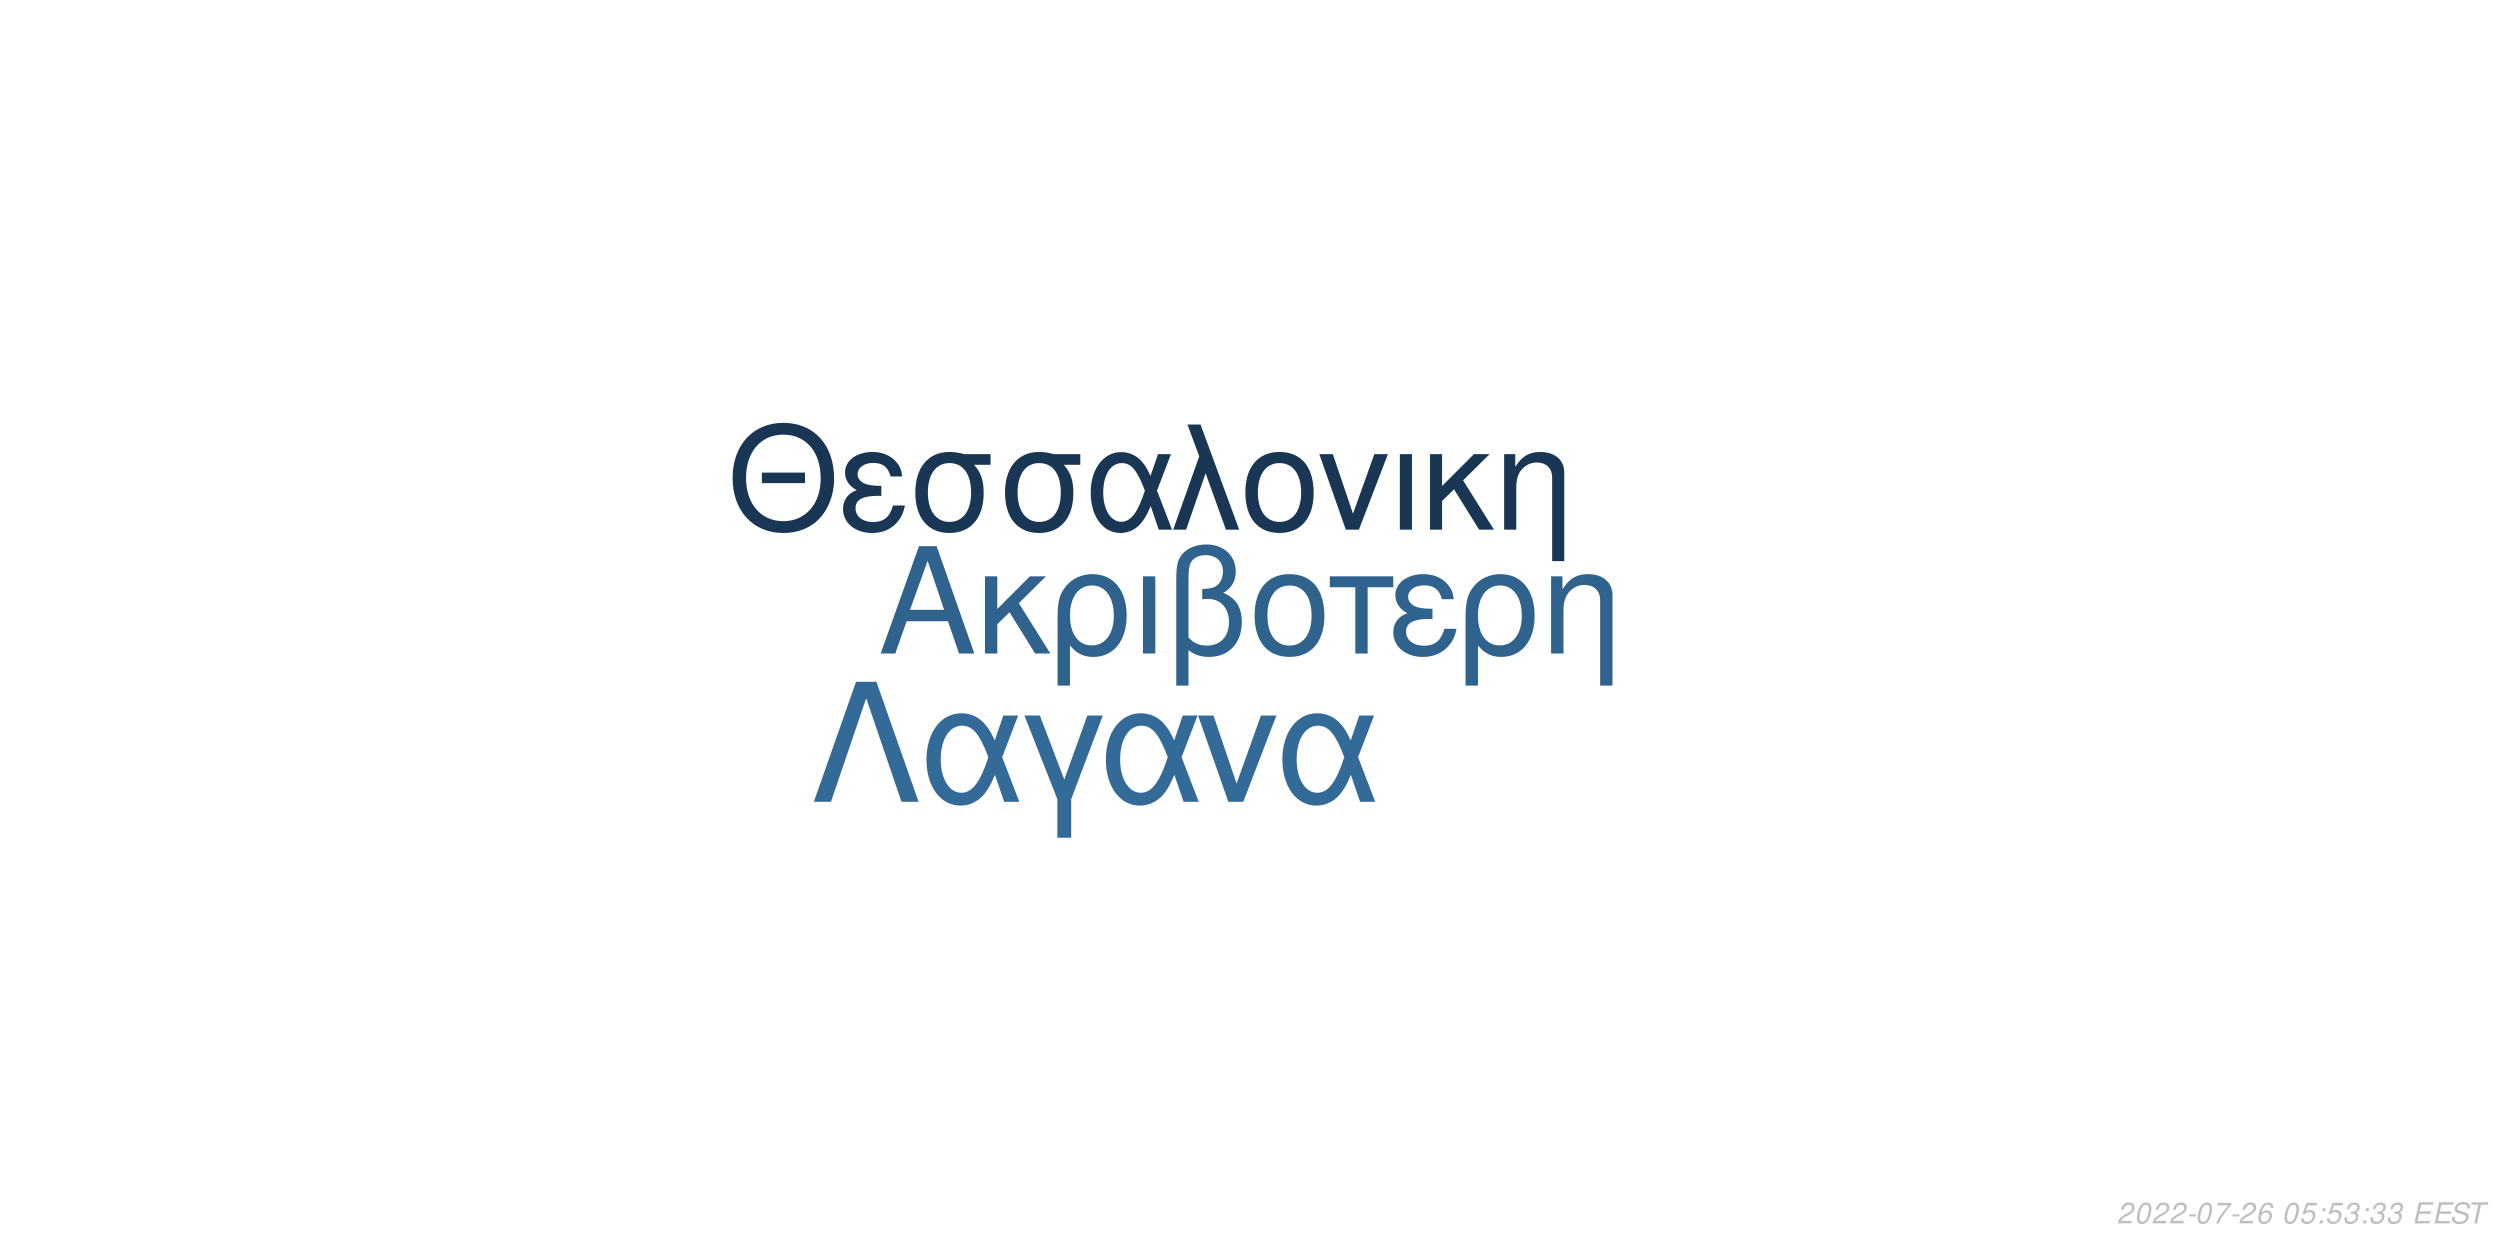
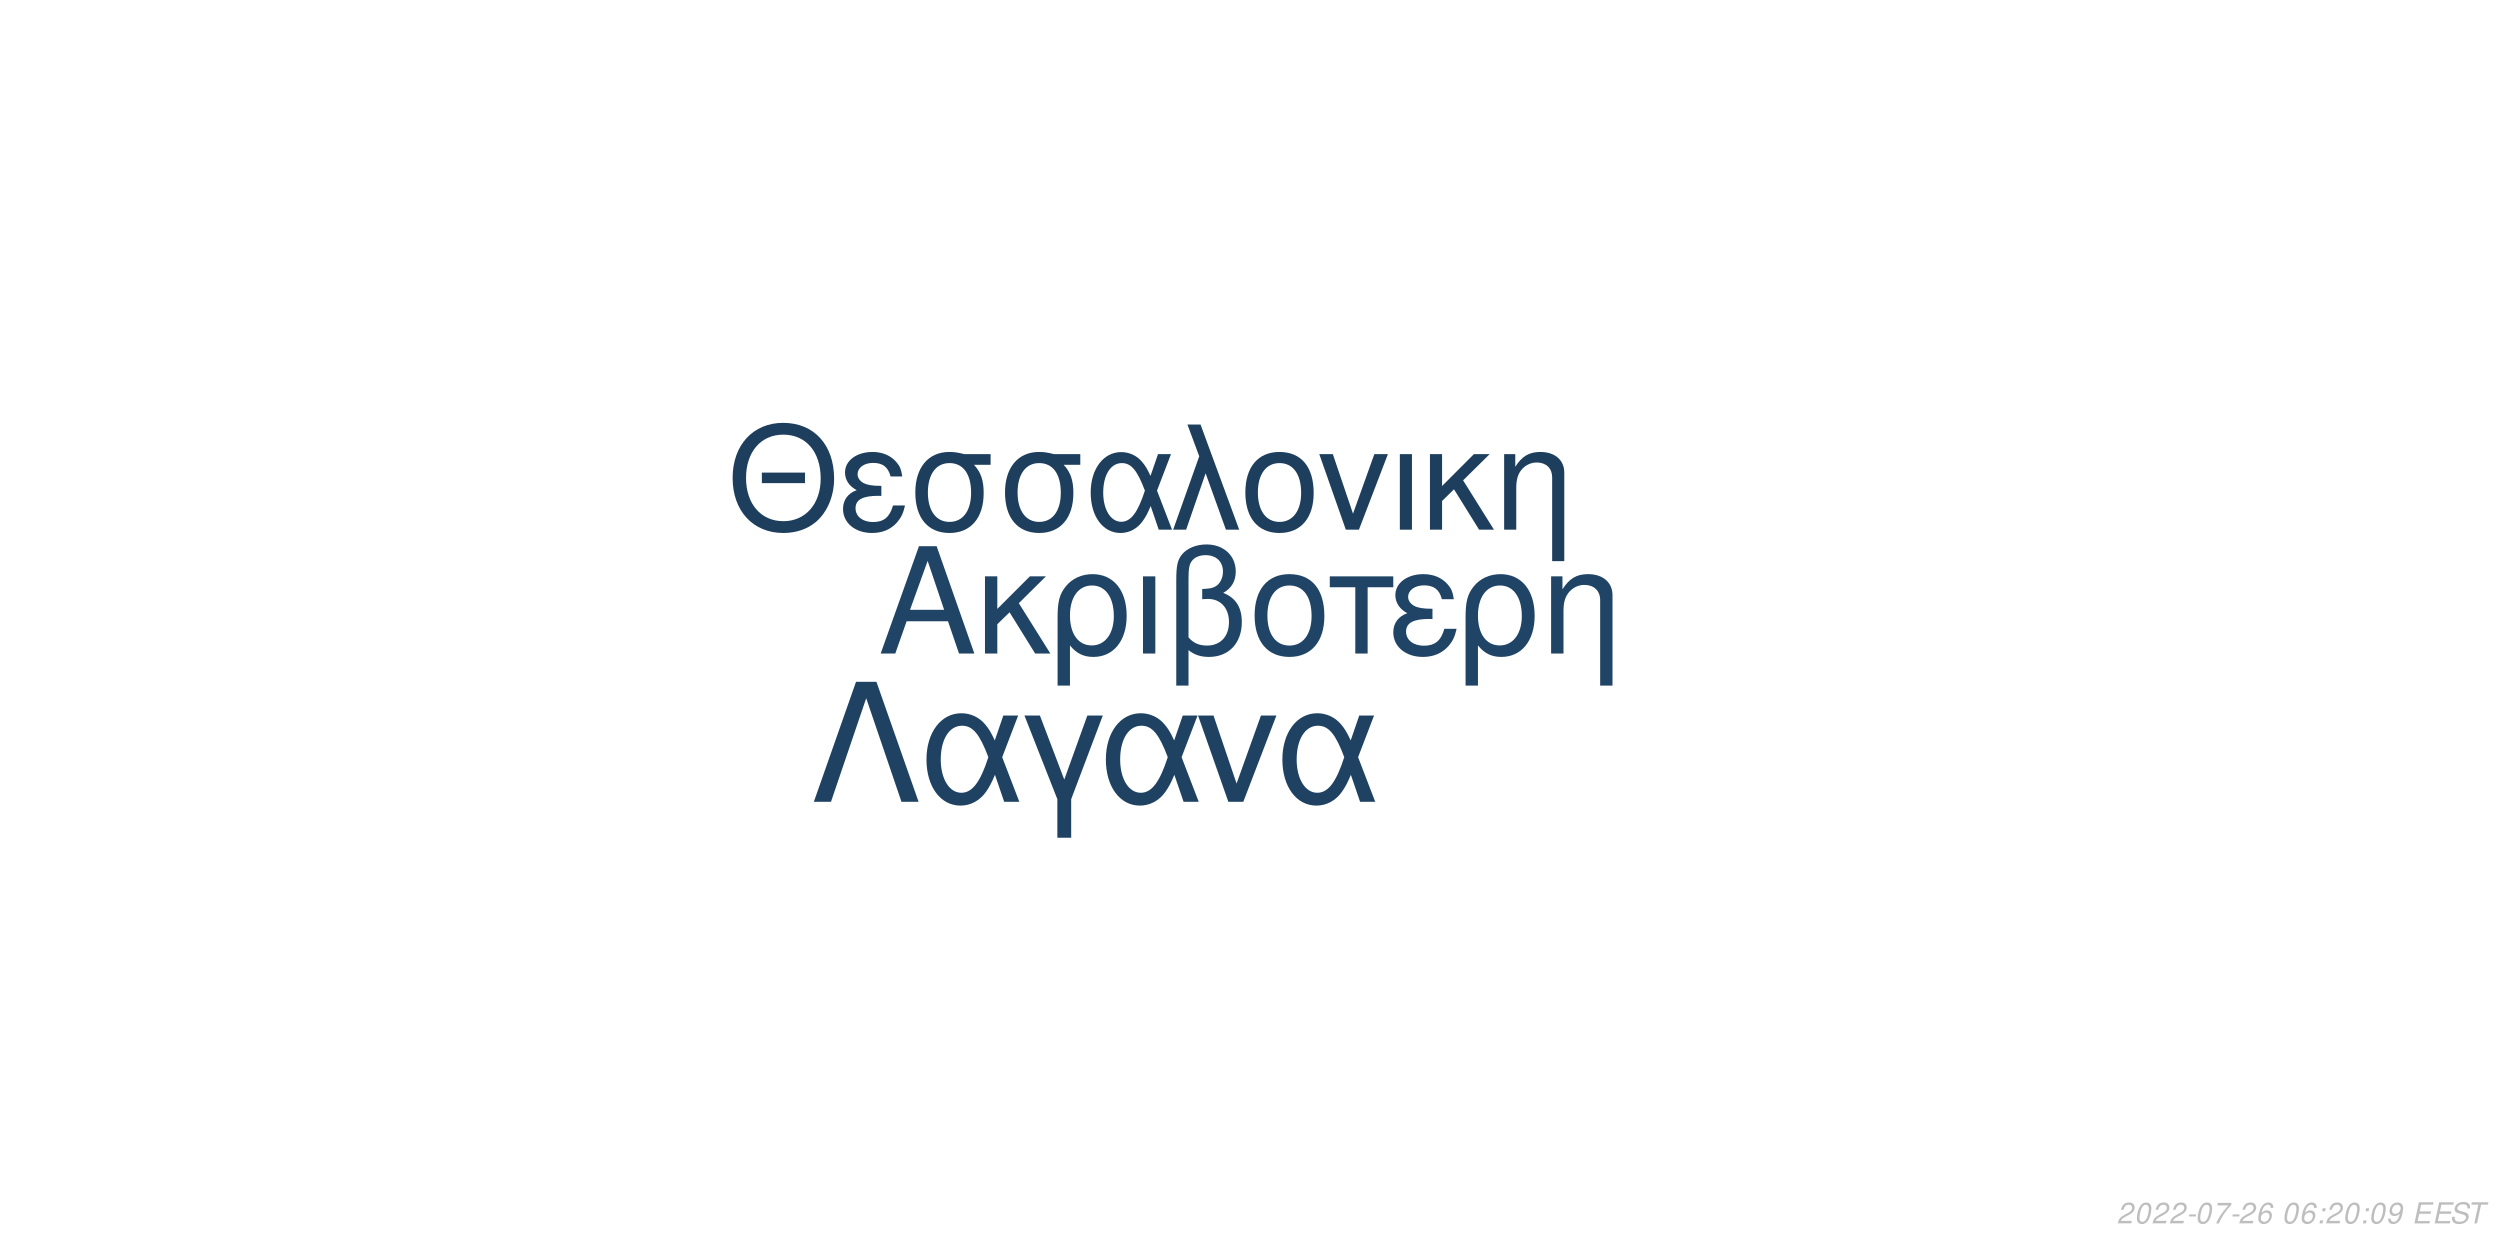
<svg xmlns="http://www.w3.org/2000/svg" xmlns:xlink="http://www.w3.org/1999/xlink" width="864pt" height="432pt" viewBox="0 0 864 432" version="1.1">
  <defs>
    <g>
      <symbol overflow="visible" id="glyph0-0">
        <path style="stroke:none;" d="" />
      </symbol>
      <symbol overflow="visible" id="glyph0-1">
        <path style="stroke:none;" d="M 24.125 -11.141 L 27.938 0 L 33.234 0 L 20.203 -37.094 L 14.094 -37.094 L 0.859 0 L 5.906 0 L 9.828 -11.141 Z M 22.797 -15.109 L 11 -15.109 L 17.094 -32.016 Z M 22.797 -15.109 " />
      </symbol>
      <symbol overflow="visible" id="glyph0-2">
        <path style="stroke:none;" d="M 7.172 -15.422 L 7.172 -26.672 L 2.906 -26.672 L 2.906 0 L 7.172 0 L 7.172 -10.125 L 11.406 -14.25 L 20.25 0 L 25.5 0 L 14.609 -17.406 L 23.969 -26.672 L 18.422 -26.672 Z M 7.172 -15.422 " />
      </symbol>
      <symbol overflow="visible" id="glyph0-3">
        <path style="stroke:none;" d="M 3 11.094 L 7.281 11.094 L 7.281 -2.797 C 9.516 -0.047 11.953 1.172 15.375 1.172 C 22.344 1.172 26.875 -4.422 26.875 -13.031 C 26.875 -21.891 22.297 -27.438 15.062 -27.438 C 11.297 -27.438 7.984 -25.906 5.797 -23.156 C 3.672 -20.516 3 -17.969 3 -12.359 Z M 14.906 -23.516 C 19.547 -23.516 22.438 -19.438 22.438 -12.922 C 22.438 -6.812 19.391 -2.797 14.812 -2.797 C 10.172 -2.797 7.281 -6.766 7.281 -13.125 C 7.281 -19.484 10.234 -23.516 14.906 -23.516 Z M 14.906 -23.516 " />
      </symbol>
      <symbol overflow="visible" id="glyph0-4">
        <path style="stroke:none;" d="M 3.516 0 L 7.781 0 L 7.781 -26.672 L 3.516 -26.672 Z M 3.516 0 " />
      </symbol>
      <symbol overflow="visible" id="glyph0-5">
        <path style="stroke:none;" d="M 4.016 11.094 L 8.25 11.094 L 8.25 -1.172 C 10.172 0.406 12.422 1.172 15.312 1.172 C 22.188 1.172 26.672 -3.609 26.672 -10.891 C 26.672 -15.984 24.578 -19.234 20.25 -20.969 C 23.109 -22.547 24.578 -25.031 24.578 -28.344 C 24.578 -33.844 20.406 -37.703 14.453 -37.703 C 10.938 -37.703 7.734 -36.391 6 -34.25 C 4.484 -32.422 4.016 -30.328 4.016 -25.391 Z M 8.25 -25.656 C 8.25 -29.359 8.5 -30.844 9.469 -32.062 C 10.375 -33.281 12.156 -34 14.094 -34 C 17.812 -34 20.156 -31.812 20.156 -28.297 C 20.156 -25.953 18.984 -23.812 17.297 -23.047 C 16.281 -22.547 15.469 -22.438 12.984 -22.297 L 12.984 -18.781 C 13.734 -18.828 14.344 -18.875 14.969 -18.875 C 19.344 -18.875 22.234 -15.719 22.234 -10.891 C 22.234 -5.906 19.281 -2.75 14.656 -2.75 C 11.953 -2.75 9.922 -3.609 8.25 -5.594 Z M 8.25 -25.656 " />
      </symbol>
      <symbol overflow="visible" id="glyph0-6">
        <path style="stroke:none;" d="M 14.094 -27.438 C 6.562 -27.438 2.094 -22.094 2.094 -13.125 C 2.094 -4.125 6.562 1.172 14.141 1.172 C 21.672 1.172 26.203 -4.172 26.203 -12.922 C 26.203 -22.188 21.828 -27.438 14.094 -27.438 Z M 14.141 -23.516 C 18.938 -23.516 21.781 -19.594 21.781 -12.984 C 21.781 -6.672 18.828 -2.75 14.141 -2.75 C 9.422 -2.75 6.516 -6.672 6.516 -13.125 C 6.516 -19.594 9.422 -23.516 14.141 -23.516 Z M 14.141 -23.516 " />
      </symbol>
      <symbol overflow="visible" id="glyph0-7">
        <path style="stroke:none;" d="M 7.891 0 L 12.156 0 L 12.156 -22.906 L 21.016 -22.906 L 21.016 -26.672 L -0.922 -26.672 L -0.922 -22.906 L 7.891 -22.906 Z M 7.891 0 " />
      </symbol>
      <symbol overflow="visible" id="glyph0-8">
        <path style="stroke:none;" d="M 14.562 -15.469 C 11.344 -15.469 9.562 -15.781 8.297 -16.438 C 6.922 -17.203 6.156 -18.328 6.156 -19.547 C 6.156 -21.891 8.453 -23.562 11.656 -23.562 C 15.062 -23.562 16.953 -22.094 17.812 -18.781 L 21.938 -18.781 C 21.578 -21.266 21.062 -22.5 19.797 -23.922 C 17.812 -26.203 14.906 -27.438 11.453 -27.438 C 5.797 -27.438 1.734 -24.375 1.734 -20.203 C 1.734 -17.609 3.156 -15.375 5.859 -13.938 C 2.797 -12.875 1.016 -10.484 1.016 -7.328 C 1.016 -2.391 5.297 1.172 11.25 1.172 C 14.969 1.172 17.906 -0.109 20.156 -2.641 C 21.578 -4.328 22.297 -5.797 22.906 -8.547 L 18.672 -8.547 C 17.5 -4.422 15.422 -2.703 11.609 -2.703 C 7.938 -2.703 5.438 -4.688 5.438 -7.578 C 5.438 -10.578 7.938 -11.953 13.484 -11.953 C 13.641 -11.953 14.094 -11.953 14.562 -11.906 Z M 14.562 -15.469 " />
      </symbol>
      <symbol overflow="visible" id="glyph0-9">
        <path style="stroke:none;" d="M 3.562 -26.672 L 3.562 0 L 7.844 0 L 7.844 -14.703 C 7.844 -17.906 8.5 -19.891 10.031 -21.531 C 11.406 -22.953 13.188 -23.719 15.062 -23.719 C 18.375 -23.719 20.516 -21.672 20.516 -18.469 L 20.516 11.094 L 24.781 11.094 L 24.781 -20.156 C 24.781 -24.578 21.469 -27.438 16.328 -27.438 C 12.359 -27.438 9.828 -25.906 7.484 -22.188 L 7.484 -26.672 Z M 3.562 -26.672 " />
      </symbol>
      <symbol overflow="visible" id="glyph1-0">
        <path style="stroke:none;" d="" />
      </symbol>
      <symbol overflow="visible" id="glyph1-1">
        <path style="stroke:none;" d="M 26.859 -19.734 L 11.953 -19.734 L 11.953 -16.094 L 26.859 -16.094 Z M 19.328 -36.922 C 8.922 -36.922 1.844 -29.25 1.844 -17.891 C 1.844 -6.484 8.875 1.141 19.391 1.141 C 23.812 1.141 27.703 -0.203 30.641 -2.688 C 34.578 -6.031 36.922 -11.656 36.922 -17.594 C 36.922 -29.297 30 -36.922 19.328 -36.922 Z M 19.328 -32.844 C 27.203 -32.844 32.281 -26.906 32.281 -17.688 C 32.281 -8.922 27.062 -2.938 19.391 -2.938 C 11.609 -2.938 6.484 -8.922 6.484 -17.891 C 6.484 -26.859 11.609 -32.844 19.328 -32.844 Z M 19.328 -32.844 " />
      </symbol>
      <symbol overflow="visible" id="glyph1-2">
        <path style="stroke:none;" d="M 14.25 -15.141 C 11.109 -15.141 9.375 -15.453 8.125 -16.094 C 6.781 -16.844 6.031 -17.938 6.031 -19.141 C 6.031 -21.422 8.266 -23.078 11.406 -23.078 C 14.75 -23.078 16.594 -21.625 17.438 -18.391 L 21.469 -18.391 C 21.125 -20.828 20.625 -22.031 19.391 -23.422 C 17.438 -25.656 14.594 -26.859 11.219 -26.859 C 5.688 -26.859 1.688 -23.875 1.688 -19.781 C 1.688 -17.234 3.094 -15.047 5.734 -13.656 C 2.734 -12.609 1 -10.266 1 -7.172 C 1 -2.344 5.188 1.141 11.016 1.141 C 14.656 1.141 17.547 -0.094 19.734 -2.594 C 21.125 -4.234 21.828 -5.688 22.422 -8.375 L 18.281 -8.375 C 17.141 -4.328 15.094 -2.641 11.359 -2.641 C 7.766 -2.641 5.328 -4.578 5.328 -7.422 C 5.328 -10.359 7.766 -11.703 13.203 -11.703 C 13.359 -11.703 13.797 -11.703 14.25 -11.656 Z M 14.25 -15.141 " />
      </symbol>
      <symbol overflow="visible" id="glyph1-3">
        <path style="stroke:none;" d="M 29 -26.109 L 19.938 -26.109 C 17.594 -26.703 16.438 -26.859 14.703 -26.859 C 7.469 -26.859 2.984 -21.469 2.984 -12.859 C 2.984 -4.031 7.375 1.141 14.797 1.141 C 22.172 1.141 26.609 -4.078 26.609 -12.656 C 26.609 -17.047 25.656 -19.828 23.266 -22.422 L 29 -22.422 Z M 14.797 -23.016 C 19.531 -23.016 22.266 -19.234 22.266 -12.75 C 22.266 -6.531 19.438 -2.688 14.797 -2.688 C 10.172 -2.688 7.328 -6.531 7.328 -12.859 C 7.328 -19.188 10.172 -23.016 14.797 -23.016 Z M 14.797 -23.016 " />
      </symbol>
      <symbol overflow="visible" id="glyph1-4">
        <path style="stroke:none;" d="M 29.344 -26.109 L 24.859 -26.109 L 22.266 -18.578 C 21.125 -21.031 20.484 -22.125 19.328 -23.469 C 17.547 -25.609 14.906 -26.812 12.156 -26.812 C 5.984 -26.812 1.594 -20.984 1.594 -12.812 C 1.594 -4.578 5.828 1.141 11.906 1.141 C 14.953 1.141 17.734 -0.344 19.625 -3.047 C 20.672 -4.531 21.281 -5.688 22.328 -8.172 L 25.109 0 L 29.703 0 L 24.516 -13.5 Z M 20.328 -13.5 C 17.891 -5.922 15.453 -2.734 12.156 -2.734 C 8.516 -2.734 5.922 -6.922 5.922 -12.812 C 5.922 -18.938 8.516 -23.016 12.359 -23.016 C 15.594 -23.016 17.688 -20.531 20.328 -13.5 Z M 20.328 -13.5 " />
      </symbol>
      <symbol overflow="visible" id="glyph1-5">
        <path style="stroke:none;" d="M 1.094 0 L 5.578 0 L 12.312 -19.484 L 19.328 0 L 23.922 0 L 10.562 -36.328 L 6.031 -36.328 L 10.109 -25.359 Z M 1.094 0 " />
      </symbol>
      <symbol overflow="visible" id="glyph1-6">
        <path style="stroke:none;" d="M 13.797 -26.859 C 6.422 -26.859 2.047 -21.625 2.047 -12.859 C 2.047 -4.031 6.422 1.141 13.859 1.141 C 21.234 1.141 25.656 -4.078 25.656 -12.656 C 25.656 -21.719 21.375 -26.859 13.797 -26.859 Z M 13.859 -23.016 C 18.531 -23.016 21.328 -19.188 21.328 -12.703 C 21.328 -6.531 18.438 -2.688 13.859 -2.688 C 9.219 -2.688 6.375 -6.531 6.375 -12.859 C 6.375 -19.188 9.219 -23.016 13.859 -23.016 Z M 13.859 -23.016 " />
      </symbol>
      <symbol overflow="visible" id="glyph1-7">
        <path style="stroke:none;" d="M 14.297 0 L 24.312 -26.109 L 19.625 -26.109 L 12.25 -5.531 L 5.281 -26.109 L 0.594 -26.109 L 9.766 0 Z M 14.297 0 " />
      </symbol>
      <symbol overflow="visible" id="glyph1-8">
        <path style="stroke:none;" d="M 3.438 0 L 7.625 0 L 7.625 -26.109 L 3.438 -26.109 Z M 3.438 0 " />
      </symbol>
      <symbol overflow="visible" id="glyph1-9">
        <path style="stroke:none;" d="M 7.031 -15.094 L 7.031 -26.109 L 2.844 -26.109 L 2.844 0 L 7.031 0 L 7.031 -9.922 L 11.156 -13.953 L 19.828 0 L 24.969 0 L 14.297 -17.047 L 23.469 -26.109 L 18.031 -26.109 Z M 7.031 -15.094 " />
      </symbol>
      <symbol overflow="visible" id="glyph1-10">
        <path style="stroke:none;" d="M 3.484 -26.109 L 3.484 0 L 7.672 0 L 7.672 -14.406 C 7.672 -17.547 8.328 -19.484 9.812 -21.078 C 11.156 -22.469 12.906 -23.219 14.75 -23.219 C 17.984 -23.219 20.078 -21.234 20.078 -18.094 L 20.078 10.859 L 24.266 10.859 L 24.266 -19.734 C 24.266 -24.062 21.031 -26.859 16 -26.859 C 12.109 -26.859 9.609 -25.359 7.328 -21.719 L 7.328 -26.109 Z M 3.484 -26.109 " />
      </symbol>
      <symbol overflow="visible" id="glyph2-0">
        <path style="stroke:none;" d="" />
      </symbol>
      <symbol overflow="visible" id="glyph2-1">
        <path style="stroke:none;" d="M 22.531 -41.484 L 15.484 -41.484 L 0.906 0 L 6.828 0 L 19 -35.797 L 31.188 0 L 37.109 0 Z M 22.531 -41.484 " />
      </symbol>
      <symbol overflow="visible" id="glyph2-2">
        <path style="stroke:none;" d="M 33.516 -29.812 L 28.391 -29.812 L 25.438 -21.219 C 24.125 -24.016 23.391 -25.266 22.078 -26.797 C 20.031 -29.25 17.016 -30.609 13.891 -30.609 C 6.828 -30.609 1.828 -23.953 1.828 -14.625 C 1.828 -5.234 6.656 1.312 13.594 1.312 C 17.078 1.312 20.266 -0.391 22.422 -3.469 C 23.609 -5.172 24.297 -6.484 25.5 -9.328 L 28.688 0 L 33.922 0 L 28 -15.422 Z M 23.219 -15.422 C 20.422 -6.766 17.641 -3.125 13.891 -3.125 C 9.734 -3.125 6.766 -7.906 6.766 -14.625 C 6.766 -21.625 9.734 -26.297 14.109 -26.297 C 17.812 -26.297 20.203 -23.453 23.219 -15.422 Z M 23.219 -15.422 " />
      </symbol>
      <symbol overflow="visible" id="glyph2-3">
        <path style="stroke:none;" d="M 12.062 12.406 L 16.844 12.406 L 16.844 -0.906 L 27.766 -29.812 L 22.422 -29.812 L 14.453 -7.688 L 6.031 -29.812 L 0.688 -29.812 L 12.062 -0.906 Z M 12.062 12.406 " />
      </symbol>
      <symbol overflow="visible" id="glyph2-4">
        <path style="stroke:none;" d="M 16.328 0 L 27.766 -29.812 L 22.422 -29.812 L 14 -6.312 L 6.031 -29.812 L 0.688 -29.812 L 11.156 0 Z M 16.328 0 " />
      </symbol>
      <symbol overflow="visible" id="glyph3-0">
        <path style="stroke:none;" d="" />
      </symbol>
      <symbol overflow="visible" id="glyph3-1">
        <path style="stroke:none;" d="M 5.234 -0.875 L 1.469 -0.875 C 1.641 -1.375 2.203 -1.891 3.109 -2.344 L 4.234 -2.938 C 5.562 -3.625 6.219 -4.469 6.219 -5.484 C 6.219 -5.938 6.062 -6.359 5.797 -6.656 C 5.469 -7.047 4.984 -7.234 4.312 -7.234 C 2.766 -7.234 1.891 -6.453 1.484 -4.734 L 2.375 -4.734 C 2.484 -5.188 2.609 -5.484 2.797 -5.75 C 3.094 -6.203 3.609 -6.453 4.188 -6.453 C 4.891 -6.453 5.344 -6.031 5.344 -5.375 C 5.344 -4.703 4.859 -4.094 4.016 -3.656 L 2.984 -3.125 C 1.234 -2.188 0.797 -1.656 0.344 -0.016 L 5.047 -0.016 Z M 5.234 -0.875 " />
      </symbol>
      <symbol overflow="visible" id="glyph3-2">
        <path style="stroke:none;" d="M 4.203 -7.234 C 3.375 -7.234 2.688 -6.812 2.125 -5.984 C 1.484 -5.047 0.984 -3.188 0.984 -1.734 C 0.984 -1.109 1.172 -0.562 1.484 -0.266 C 1.797 0.047 2.281 0.234 2.766 0.234 C 3.625 0.234 4.281 -0.156 4.859 -1.016 C 5.516 -1.953 6 -3.797 6 -5.266 C 6 -6.5 5.328 -7.234 4.203 -7.234 Z M 4.094 -6.453 C 4.734 -6.453 5.125 -5.984 5.125 -5.156 C 5.125 -4.203 4.781 -2.625 4.406 -1.812 C 3.984 -0.938 3.516 -0.547 2.875 -0.547 C 2.25 -0.547 1.875 -1.031 1.875 -1.828 C 1.875 -2.797 2.203 -4.344 2.594 -5.203 C 2.984 -6.047 3.453 -6.453 4.094 -6.453 Z M 4.094 -6.453 " />
      </symbol>
      <symbol overflow="visible" id="glyph3-3">
        <path style="stroke:none;" d="M 3.516 -3.125 L 1.125 -3.125 L 0.969 -2.406 L 3.359 -2.406 Z M 3.516 -3.125 " />
      </symbol>
      <symbol overflow="visible" id="glyph3-4">
        <path style="stroke:none;" d="M 6.703 -7.094 L 1.953 -7.094 L 1.766 -6.219 L 5.594 -6.219 C 3.344 -3.688 2.266 -2.109 1.375 0 L 2.344 0 C 3.031 -1.906 4.828 -4.594 6.547 -6.281 Z M 6.703 -7.094 " />
      </symbol>
      <symbol overflow="visible" id="glyph3-5">
        <path style="stroke:none;" d="M 6.125 -5.344 L 6.141 -5.625 C 6.141 -6.609 5.453 -7.234 4.391 -7.234 C 3.438 -7.234 2.641 -6.719 2.016 -5.703 C 1.422 -4.781 0.938 -2.953 0.938 -1.688 C 0.938 -0.516 1.688 0.234 2.859 0.234 C 3.703 0.234 4.438 -0.156 5 -0.875 C 5.406 -1.422 5.672 -2.156 5.672 -2.766 C 5.672 -3.812 4.969 -4.5 3.906 -4.5 C 3.234 -4.5 2.672 -4.234 2.094 -3.625 C 2.406 -5.375 3.234 -6.453 4.25 -6.453 C 4.703 -6.453 5.062 -6.234 5.172 -5.844 C 5.203 -5.719 5.234 -5.578 5.25 -5.344 Z M 3.656 -3.734 C 4.344 -3.734 4.797 -3.281 4.797 -2.625 C 4.797 -1.469 3.984 -0.547 2.984 -0.547 C 2.297 -0.547 1.812 -1.047 1.812 -1.766 C 1.812 -2.859 2.625 -3.734 3.656 -3.734 Z M 3.656 -3.734 " />
      </symbol>
      <symbol overflow="visible" id="glyph3-6">
        <path style="stroke:none;" d="" />
      </symbol>
      <symbol overflow="visible" id="glyph3-7">
-         <path style="stroke:none;" d="M 6.297 -7.094 L 2.594 -7.094 L 1.234 -3.234 L 2.047 -3.234 C 2.656 -3.766 2.938 -3.906 3.531 -3.906 C 4.328 -3.906 4.797 -3.453 4.797 -2.688 C 4.797 -1.438 3.969 -0.547 2.828 -0.547 C 2.031 -0.547 1.609 -0.938 1.578 -1.734 L 0.703 -1.734 L 0.703 -1.516 C 0.703 -0.938 0.844 -0.547 1.188 -0.266 C 1.562 0.062 2.078 0.234 2.703 0.234 C 3.656 0.234 4.391 -0.156 4.984 -0.922 C 5.422 -1.5 5.672 -2.234 5.672 -2.953 C 5.672 -4 4.938 -4.672 3.812 -4.672 C 3.328 -4.672 2.906 -4.547 2.406 -4.234 L 3.109 -6.219 L 6.109 -6.219 Z M 6.297 -7.094 " />
+         <path style="stroke:none;" d="M 2.359 -1.031 L 1.312 -1.031 L 1.094 0 L 2.141 0 Z M 3.266 -5.234 L 2.219 -5.234 L 2 -4.203 L 3.047 -4.203 Z M 3.266 -5.234 " />
      </symbol>
      <symbol overflow="visible" id="glyph3-8">
-         <path style="stroke:none;" d="M 2.359 -1.031 L 1.312 -1.031 L 1.094 0 L 2.141 0 Z M 3.266 -5.234 L 2.219 -5.234 L 2 -4.203 L 3.047 -4.203 Z M 3.266 -5.234 " />
+         <path style="stroke:none;" d="M 0.844 -1.656 C 0.844 -1.547 0.844 -1.438 0.844 -1.375 C 0.844 -0.406 1.531 0.234 2.578 0.234 C 3.203 0.234 3.766 0.016 4.297 -0.438 C 4.938 -1 5.312 -1.656 5.594 -2.719 C 5.844 -3.672 6.016 -4.766 6.016 -5.375 C 6.016 -5.844 5.844 -6.328 5.547 -6.656 C 5.203 -7.031 4.703 -7.234 4.062 -7.234 C 2.516 -7.234 1.297 -5.938 1.297 -4.266 C 1.297 -3.203 1.984 -2.547 3.047 -2.547 C 3.484 -2.547 3.953 -2.672 4.281 -2.891 C 4.406 -2.984 4.547 -3.078 4.828 -3.344 C 4.438 -1.484 3.703 -0.547 2.703 -0.547 C 2.109 -0.547 1.719 -0.938 1.719 -1.547 L 1.719 -1.656 Z M 3.953 -6.453 C 4.625 -6.453 5.141 -5.953 5.141 -5.281 C 5.141 -4.188 4.312 -3.312 3.297 -3.312 C 2.594 -3.312 2.172 -3.734 2.172 -4.453 C 2.172 -5.562 2.984 -6.453 3.953 -6.453 Z M 3.953 -6.453 " />
      </symbol>
      <symbol overflow="visible" id="glyph3-9">
-         <path style="stroke:none;" d="M 2.922 -3.312 C 3.125 -3.344 3.234 -3.344 3.375 -3.344 C 4.203 -3.344 4.688 -3 4.688 -2.406 C 4.688 -1.312 3.906 -0.547 2.781 -0.547 C 2.047 -0.547 1.594 -0.938 1.594 -1.562 C 1.594 -1.719 1.609 -1.844 1.656 -2.094 L 0.766 -2.094 C 0.734 -1.797 0.719 -1.641 0.719 -1.469 C 0.719 -0.375 1.406 0.234 2.641 0.234 C 3.547 0.234 4.297 -0.078 4.812 -0.656 C 5.266 -1.156 5.562 -1.875 5.562 -2.547 C 5.562 -3.125 5.344 -3.453 4.797 -3.734 C 5.641 -4.234 6.016 -4.844 6.016 -5.734 C 6.016 -6.656 5.312 -7.234 4.203 -7.234 C 3.375 -7.234 2.672 -6.938 2.188 -6.375 C 1.891 -6.031 1.703 -5.641 1.516 -4.906 L 2.391 -4.906 C 2.5 -5.359 2.594 -5.594 2.734 -5.812 C 3.047 -6.234 3.516 -6.453 4.078 -6.453 C 4.734 -6.453 5.141 -6.125 5.141 -5.578 C 5.141 -5.188 5.016 -4.797 4.797 -4.547 C 4.516 -4.234 4 -4.062 3.266 -4.062 L 3.078 -4.062 Z M 2.922 -3.312 " />
+         <path style="stroke:none;" d="M 2.547 -3.312 L 6.5 -3.312 L 6.688 -4.141 L 2.719 -4.141 L 3.219 -6.469 L 7.344 -6.469 L 7.516 -7.297 L 2.453 -7.297 L 0.906 0 L 6.125 0 L 6.297 -0.812 L 2.016 -0.812 Z M 2.547 -3.312 " />
      </symbol>
      <symbol overflow="visible" id="glyph3-10">
-         <path style="stroke:none;" d="M 2.547 -3.312 L 6.5 -3.312 L 6.688 -4.141 L 2.719 -4.141 L 3.219 -6.469 L 7.344 -6.469 L 7.516 -7.297 L 2.453 -7.297 L 0.906 0 L 6.125 0 L 6.297 -0.812 L 2.016 -0.812 Z M 2.547 -3.312 " />
+         <path style="stroke:none;" d="M 7.062 -5.156 C 7.125 -5.438 7.141 -5.562 7.141 -5.703 C 7.141 -6.156 6.938 -6.594 6.594 -6.891 C 6.188 -7.25 5.656 -7.406 4.875 -7.406 C 3.844 -7.406 3.047 -7.125 2.5 -6.562 C 2.094 -6.141 1.781 -5.438 1.781 -4.922 C 1.781 -4.297 2.219 -3.766 2.891 -3.562 L 4.594 -3.094 C 5.406 -2.859 5.734 -2.578 5.734 -2.094 C 5.734 -1.781 5.547 -1.406 5.266 -1.141 C 4.844 -0.766 4.266 -0.578 3.453 -0.578 C 2.328 -0.578 1.812 -0.984 1.812 -1.906 C 1.812 -2.047 1.812 -2.125 1.844 -2.312 L 0.984 -2.312 C 0.906 -2.062 0.891 -1.906 0.891 -1.688 C 0.891 -0.484 1.797 0.234 3.297 0.234 C 4.359 0.234 5.234 -0.062 5.812 -0.609 C 6.344 -1.078 6.688 -1.797 6.688 -2.375 C 6.688 -2.641 6.609 -2.906 6.453 -3.156 C 6.234 -3.5 5.938 -3.703 5.469 -3.828 L 3.75 -4.312 C 2.984 -4.547 2.734 -4.734 2.734 -5.188 C 2.734 -5.547 2.875 -5.844 3.188 -6.109 C 3.547 -6.438 4.031 -6.594 4.703 -6.594 C 5.266 -6.594 5.688 -6.484 5.906 -6.297 C 6.094 -6.125 6.219 -5.797 6.219 -5.516 C 6.219 -5.422 6.203 -5.344 6.188 -5.156 Z M 7.062 -5.156 " />
      </symbol>
      <symbol overflow="visible" id="glyph3-11">
-         <path style="stroke:none;" d="M 7.062 -5.156 C 7.125 -5.438 7.141 -5.562 7.141 -5.703 C 7.141 -6.156 6.938 -6.594 6.594 -6.891 C 6.188 -7.25 5.656 -7.406 4.875 -7.406 C 3.844 -7.406 3.047 -7.125 2.5 -6.562 C 2.094 -6.141 1.781 -5.438 1.781 -4.922 C 1.781 -4.297 2.219 -3.766 2.891 -3.562 L 4.594 -3.094 C 5.406 -2.859 5.734 -2.578 5.734 -2.094 C 5.734 -1.781 5.547 -1.406 5.266 -1.141 C 4.844 -0.766 4.266 -0.578 3.453 -0.578 C 2.328 -0.578 1.812 -0.984 1.812 -1.906 C 1.812 -2.047 1.812 -2.125 1.844 -2.312 L 0.984 -2.312 C 0.906 -2.062 0.891 -1.906 0.891 -1.688 C 0.891 -0.484 1.797 0.234 3.297 0.234 C 4.359 0.234 5.234 -0.062 5.812 -0.609 C 6.344 -1.078 6.688 -1.797 6.688 -2.375 C 6.688 -2.641 6.609 -2.906 6.453 -3.156 C 6.234 -3.5 5.938 -3.703 5.469 -3.828 L 3.75 -4.312 C 2.984 -4.547 2.734 -4.734 2.734 -5.188 C 2.734 -5.547 2.875 -5.844 3.188 -6.109 C 3.547 -6.438 4.031 -6.594 4.703 -6.594 C 5.266 -6.594 5.688 -6.484 5.906 -6.297 C 6.094 -6.125 6.219 -5.797 6.219 -5.516 C 6.219 -5.422 6.203 -5.344 6.188 -5.156 Z M 7.062 -5.156 " />
-       </symbol>
-       <symbol overflow="visible" id="glyph3-12">
        <path style="stroke:none;" d="M 4.938 -6.469 L 7.312 -6.469 L 7.484 -7.297 L 1.75 -7.297 L 1.578 -6.469 L 3.984 -6.469 L 2.609 0 L 3.547 0 Z M 4.938 -6.469 " />
      </symbol>
    </g>
  </defs>
  <g id="surface1">
    <rect x="0" y="0" width="864" height="432" style="fill:rgb(100%,100%,100%);fill-opacity:1;stroke:none;" />
-     <g style="fill:rgb(18.431%,38.431%,55.294%);fill-opacity:1;">
+     <g style="fill:rgb(12.549%,26.667%,39.608%);fill-opacity:1;">
      <use xlink:href="#glyph0-1" x="303.5" y="225.861" />
      <use xlink:href="#glyph0-2" x="337.5" y="225.861" />
      <use xlink:href="#glyph0-3" x="362.5" y="225.861" />
      <use xlink:href="#glyph0-4" x="391.5" y="225.861" />
      <use xlink:href="#glyph0-5" x="402.5" y="225.861" />
      <use xlink:href="#glyph0-6" x="431.5" y="225.861" />
      <use xlink:href="#glyph0-7" x="460.5" y="225.861" />
      <use xlink:href="#glyph0-8" x="480.5" y="225.861" />
      <use xlink:href="#glyph0-3" x="503.5" y="225.861" />
      <use xlink:href="#glyph0-9" x="532.5" y="225.861" />
    </g>
-     <g style="fill:rgb(9.804%,21.569%,32.941%);fill-opacity:1;">
+     <g style="fill:rgb(11.373%,24.314%,36.078%);fill-opacity:1;">
      <use xlink:href="#glyph1-1" x="251.348" y="183.058" />
      <use xlink:href="#glyph1-2" x="290.348" y="183.058" />
      <use xlink:href="#glyph1-3" x="313.348" y="183.058" />
      <use xlink:href="#glyph1-3" x="344.348" y="183.058" />
      <use xlink:href="#glyph1-4" x="375.348" y="183.058" />
      <use xlink:href="#glyph1-5" x="404.348" y="183.058" />
      <use xlink:href="#glyph1-6" x="428.348" y="183.058" />
      <use xlink:href="#glyph1-7" x="455.348" y="183.058" />
      <use xlink:href="#glyph1-8" x="480.348" y="183.058" />
      <use xlink:href="#glyph1-9" x="491.348" y="183.058" />
      <use xlink:href="#glyph1-10" x="516.348" y="183.058" />
    </g>
-     <g style="fill:rgb(20%,41.569%,59.608%);fill-opacity:1;">
+     <g style="fill:rgb(12.157%,25.882%,38.824%);fill-opacity:1;">
      <use xlink:href="#glyph2-1" x="280.359" y="277.105" />
      <use xlink:href="#glyph2-2" x="318.359" y="277.105" />
      <use xlink:href="#glyph2-3" x="353.359" y="277.105" />
      <use xlink:href="#glyph2-2" x="380.359" y="277.105" />
      <use xlink:href="#glyph2-4" x="413.359" y="277.105" />
      <use xlink:href="#glyph2-2" x="441.359" y="277.105" />
    </g>
    <g style="fill:rgb(74.51%,74.51%,74.51%);fill-opacity:1;">
      <use xlink:href="#glyph3-1" x="731.52" y="422.81" />
      <use xlink:href="#glyph3-2" x="737.52" y="422.81" />
      <use xlink:href="#glyph3-1" x="743.52" y="422.81" />
      <use xlink:href="#glyph3-1" x="749.52" y="422.81" />
      <use xlink:href="#glyph3-3" x="755.52" y="422.81" />
      <use xlink:href="#glyph3-2" x="758.52" y="422.81" />
      <use xlink:href="#glyph3-4" x="764.52" y="422.81" />
      <use xlink:href="#glyph3-3" x="770.52" y="422.81" />
      <use xlink:href="#glyph3-1" x="773.52" y="422.81" />
      <use xlink:href="#glyph3-5" x="779.52" y="422.81" />
      <use xlink:href="#glyph3-6" x="785.52" y="422.81" />
      <use xlink:href="#glyph3-2" x="788.52" y="422.81" />
-       <use xlink:href="#glyph3-7" x="794.52" y="422.81" />
-       <use xlink:href="#glyph3-8" x="800.52" y="422.81" />
-       <use xlink:href="#glyph3-7" x="803.52" y="422.81" />
-       <use xlink:href="#glyph3-9" x="809.52" y="422.81" />
-       <use xlink:href="#glyph3-8" x="815.52" y="422.81" />
-       <use xlink:href="#glyph3-9" x="818.52" y="422.81" />
-       <use xlink:href="#glyph3-9" x="824.52" y="422.81" />
+       <use xlink:href="#glyph3-5" x="794.52" y="422.81" />
+       <use xlink:href="#glyph3-7" x="800.52" y="422.81" />
+       <use xlink:href="#glyph3-1" x="803.52" y="422.81" />
+       <use xlink:href="#glyph3-2" x="809.52" y="422.81" />
+       <use xlink:href="#glyph3-7" x="815.52" y="422.81" />
+       <use xlink:href="#glyph3-2" x="818.52" y="422.81" />
+       <use xlink:href="#glyph3-8" x="824.52" y="422.81" />
      <use xlink:href="#glyph3-6" x="830.52" y="422.81" />
-       <use xlink:href="#glyph3-10" x="833.52" y="422.81" />
-       <use xlink:href="#glyph3-10" x="840.52" y="422.81" />
-       <use xlink:href="#glyph3-11" x="846.52" y="422.81" />
-       <use xlink:href="#glyph3-12" x="852.52" y="422.81" />
+       <use xlink:href="#glyph3-9" x="833.52" y="422.81" />
+       <use xlink:href="#glyph3-9" x="840.52" y="422.81" />
+       <use xlink:href="#glyph3-10" x="846.52" y="422.81" />
+       <use xlink:href="#glyph3-11" x="852.52" y="422.81" />
    </g>
  </g>
</svg>
